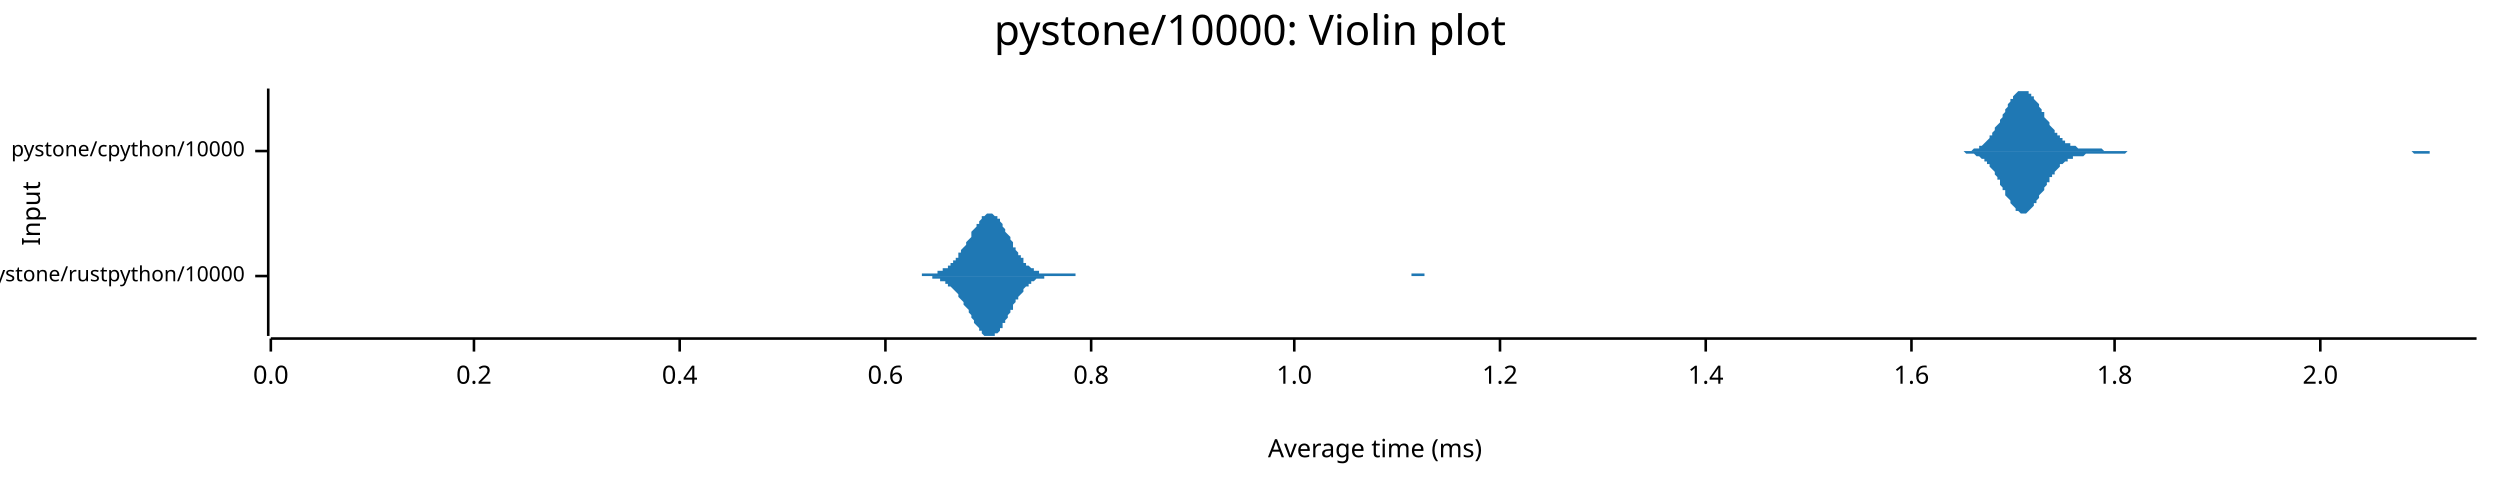
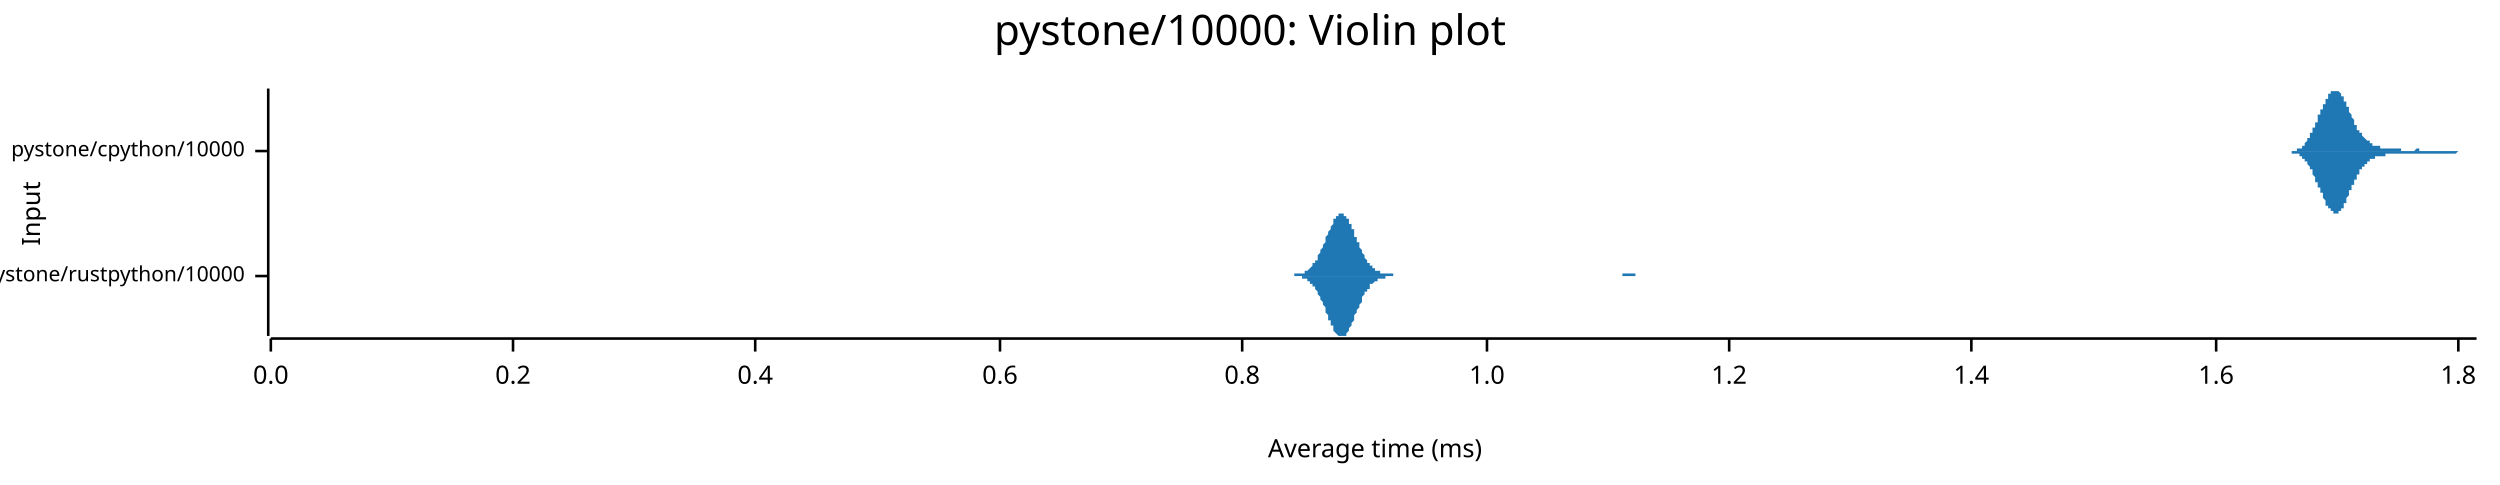
<svg xmlns="http://www.w3.org/2000/svg" width="960" height="186" viewBox="0 0 960 186">
  <text x="480" y="5" dy="0.76em" text-anchor="middle" font-family="sans-serif" font-size="16.129" opacity="1" fill="#000000">
pystone/10000: Violin plot
</text>
  <text x="8" y="82" dy="0.76em" text-anchor="middle" font-family="sans-serif" font-size="9.677" opacity="1" fill="#000000" transform="rotate(270, 8, 82)">
Input
</text>
  <text x="528" y="178" dy="-0.5ex" text-anchor="middle" font-family="sans-serif" font-size="9.677" opacity="1" fill="#000000">
Average time (ms)
</text>
  <polyline fill="none" opacity="1" stroke="#000000" stroke-width="1" points="103,34 103,129 " />
  <text x="94" y="106" dy="0.5ex" text-anchor="end" font-family="sans-serif" font-size="8.065" opacity="1" fill="#000000">
pystone/rustpython/10000
</text>
  <polyline fill="none" opacity="1" stroke="#000000" stroke-width="1" points="98,106 103,106 " />
  <text x="94" y="58" dy="0.5ex" text-anchor="end" font-family="sans-serif" font-size="8.065" opacity="1" fill="#000000">
pystone/cpython/10000
</text>
  <polyline fill="none" opacity="1" stroke="#000000" stroke-width="1" points="98,58 103,58 " />
  <polyline fill="none" opacity="1" stroke="#000000" stroke-width="1" points="104,130 951,130 " />
  <text x="104" y="140" dy="0.76em" text-anchor="middle" font-family="sans-serif" font-size="9.677" opacity="1" fill="#000000">
0.0
</text>
  <polyline fill="none" opacity="1" stroke="#000000" stroke-width="1" points="104,130 104,135 " />
-   <text x="182" y="140" dy="0.76em" text-anchor="middle" font-family="sans-serif" font-size="9.677" opacity="1" fill="#000000">
+   <text x="197" y="140" dy="0.76em" text-anchor="middle" font-family="sans-serif" font-size="9.677" opacity="1" fill="#000000">
0.2
</text>
-   <polyline fill="none" opacity="1" stroke="#000000" stroke-width="1" points="182,130 182,135 " />
-   <text x="261" y="140" dy="0.76em" text-anchor="middle" font-family="sans-serif" font-size="9.677" opacity="1" fill="#000000">
+   <polyline fill="none" opacity="1" stroke="#000000" stroke-width="1" points="197,130 197,135 " />
+   <text x="290" y="140" dy="0.76em" text-anchor="middle" font-family="sans-serif" font-size="9.677" opacity="1" fill="#000000">
0.4
</text>
-   <polyline fill="none" opacity="1" stroke="#000000" stroke-width="1" points="261,130 261,135 " />
-   <text x="340" y="140" dy="0.76em" text-anchor="middle" font-family="sans-serif" font-size="9.677" opacity="1" fill="#000000">
+   <polyline fill="none" opacity="1" stroke="#000000" stroke-width="1" points="290,130 290,135 " />
+   <text x="384" y="140" dy="0.76em" text-anchor="middle" font-family="sans-serif" font-size="9.677" opacity="1" fill="#000000">
0.6
</text>
-   <polyline fill="none" opacity="1" stroke="#000000" stroke-width="1" points="340,130 340,135 " />
-   <text x="419" y="140" dy="0.76em" text-anchor="middle" font-family="sans-serif" font-size="9.677" opacity="1" fill="#000000">
+   <polyline fill="none" opacity="1" stroke="#000000" stroke-width="1" points="384,130 384,135 " />
+   <text x="477" y="140" dy="0.76em" text-anchor="middle" font-family="sans-serif" font-size="9.677" opacity="1" fill="#000000">
0.8
</text>
-   <polyline fill="none" opacity="1" stroke="#000000" stroke-width="1" points="419,130 419,135 " />
-   <text x="497" y="140" dy="0.76em" text-anchor="middle" font-family="sans-serif" font-size="9.677" opacity="1" fill="#000000">
+   <polyline fill="none" opacity="1" stroke="#000000" stroke-width="1" points="477,130 477,135 " />
+   <text x="571" y="140" dy="0.76em" text-anchor="middle" font-family="sans-serif" font-size="9.677" opacity="1" fill="#000000">
1.0
</text>
-   <polyline fill="none" opacity="1" stroke="#000000" stroke-width="1" points="497,130 497,135 " />
-   <text x="576" y="140" dy="0.76em" text-anchor="middle" font-family="sans-serif" font-size="9.677" opacity="1" fill="#000000">
+   <polyline fill="none" opacity="1" stroke="#000000" stroke-width="1" points="571,130 571,135 " />
+   <text x="664" y="140" dy="0.76em" text-anchor="middle" font-family="sans-serif" font-size="9.677" opacity="1" fill="#000000">
1.2
</text>
-   <polyline fill="none" opacity="1" stroke="#000000" stroke-width="1" points="576,130 576,135 " />
-   <text x="655" y="140" dy="0.76em" text-anchor="middle" font-family="sans-serif" font-size="9.677" opacity="1" fill="#000000">
+   <polyline fill="none" opacity="1" stroke="#000000" stroke-width="1" points="664,130 664,135 " />
+   <text x="757" y="140" dy="0.76em" text-anchor="middle" font-family="sans-serif" font-size="9.677" opacity="1" fill="#000000">
1.4
</text>
-   <polyline fill="none" opacity="1" stroke="#000000" stroke-width="1" points="655,130 655,135 " />
-   <text x="734" y="140" dy="0.76em" text-anchor="middle" font-family="sans-serif" font-size="9.677" opacity="1" fill="#000000">
+   <polyline fill="none" opacity="1" stroke="#000000" stroke-width="1" points="757,130 757,135 " />
+   <text x="851" y="140" dy="0.76em" text-anchor="middle" font-family="sans-serif" font-size="9.677" opacity="1" fill="#000000">
1.6
</text>
-   <polyline fill="none" opacity="1" stroke="#000000" stroke-width="1" points="734,130 734,135 " />
-   <text x="812" y="140" dy="0.76em" text-anchor="middle" font-family="sans-serif" font-size="9.677" opacity="1" fill="#000000">
+   <polyline fill="none" opacity="1" stroke="#000000" stroke-width="1" points="851,130 851,135 " />
+   <text x="944" y="140" dy="0.76em" text-anchor="middle" font-family="sans-serif" font-size="9.677" opacity="1" fill="#000000">
1.8
</text>
-   <polyline fill="none" opacity="1" stroke="#000000" stroke-width="1" points="812,130 812,135 " />
-   <text x="891" y="140" dy="0.76em" text-anchor="middle" font-family="sans-serif" font-size="9.677" opacity="1" fill="#000000">
- 2.0
- </text>
-   <polyline fill="none" opacity="1" stroke="#000000" stroke-width="1" points="891,130 891,135 " />
-   <polygon opacity="1" fill="#1F78B4" points="344,106 344,106 345,106 345,106 346,106 346,106 347,106 347,106 348,106 348,106 348,106 349,106 349,106 350,106 350,106 351,106 351,106 352,106 352,106 352,106 353,106 353,106 354,106 354,105 355,105 355,105 356,105 356,105 356,105 357,105 357,105 358,105 358,105 359,105 359,105 360,105 360,104 360,104 361,104 361,104 362,104 362,103 363,103 363,103 364,103 364,102 364,102 365,102 365,101 366,101 366,100 367,100 367,99 368,99 368,98 368,97 369,97 369,96 370,95 370,95 371,94 371,93 372,92 372,92 373,91 373,90 373,89 374,88 374,88 375,87 375,86 376,86 376,85 377,84 377,84 377,83 378,83 378,83 379,82 379,82 380,82 380,82 381,82 381,82 381,82 382,83 382,83 383,83 383,84 384,84 384,85 385,86 385,86 385,87 386,88 386,89 387,90 387,90 388,91 388,92 389,93 389,94 389,95 390,95 390,96 391,97 391,98 392,98 392,99 393,99 393,100 393,101 394,101 394,102 395,102 395,102 396,103 396,103 397,103 397,104 397,104 398,104 398,104 399,104 399,105 400,105 400,105 401,105 401,105 402,105 402,105 402,105 403,105 403,105 404,105 404,105 405,105 405,105 406,105 406,105 406,105 407,105 407,105 408,105 408,105 409,105 409,105 410,105 410,105 410,105 411,105 411,105 412,105 412,105 413,105 413,106 414,106 414,106 414,106 415,106 415,106 416,106 416,106 417,106 417,106 418,106 418,106 418,106 419,106 419,106 420,106 420,106 421,106 421,106 422,106 422,106 422,106 423,106 423,106 424,106 424,106 425,106 425,106 426,106 426,106 426,106 427,106 427,106 428,106 428,106 429,106 429,106 430,106 430,106 430,106 431,106 431,106 432,106 432,106 433,106 433,106 434,106 434,106 435,106 435,106 435,106 436,106 436,106 437,106 437,106 438,106 438,106 439,106 439,106 439,106 440,106 440,106 441,106 441,106 442,106 442,106 443,106 443,106 443,106 444,106 444,106 445,106 445,106 446,106 446,106 447,106 447,106 447,106 448,106 448,106 449,106 449,106 450,106 450,106 451,106 451,106 451,106 452,106 452,106 453,106 453,106 454,106 454,106 455,106 455,106 455,106 456,106 456,106 457,106 457,106 458,106 458,106 459,106 459,106 459,106 460,106 460,106 461,106 461,106 462,106 462,106 463,106 463,106 464,106 464,106 464,106 465,106 465,106 466,106 466,106 467,106 467,106 468,106 468,106 468,106 469,106 469,106 470,106 470,106 471,106 471,106 472,106 472,106 472,106 473,106 473,106 474,106 474,106 475,106 475,106 476,106 476,106 476,106 477,106 477,106 478,106 478,106 479,106 479,106 480,106 480,106 480,106 481,106 481,106 482,106 482,106 483,106 483,106 484,106 484,106 484,106 485,106 485,106 486,106 486,106 487,106 487,106 488,106 488,106 488,106 489,106 489,106 490,106 490,106 491,106 491,106 492,106 492,106 493,106 493,106 493,106 494,106 494,106 495,106 495,106 496,106 496,106 497,106 497,106 497,106 498,106 498,106 499,106 499,106 500,106 500,106 501,106 501,106 501,106 502,106 502,106 503,106 503,106 504,106 504,106 505,106 505,106 505,106 506,106 506,106 507,106 507,106 508,106 508,106 509,106 509,106 509,106 510,106 510,106 511,106 511,106 512,106 512,106 513,106 513,106 513,106 514,106 514,106 515,106 515,106 516,106 516,106 517,106 517,106 517,106 518,106 518,106 519,106 519,106 520,106 520,106 521,106 521,106 522,106 522,106 522,106 523,106 523,106 524,106 524,106 525,106 525,106 526,106 526,106 526,106 527,106 527,106 528,106 528,106 529,106 529,106 530,106 530,106 530,106 531,106 531,106 532,106 532,106 533,106 533,106 534,106 534,106 534,106 535,106 535,106 536,106 536,106 537,106 537,106 538,106 538,106 538,106 539,106 539,106 540,106 540,106 541,106 541,106 542,106 542,106 542,105 543,105 543,105 544,105 544,105 545,105 545,105 546,105 546,105 546,105 547,105 547,106 548,106 548,106 549,106 549,106 550,106 550,106 551,106 551,106 551,106 552,106 552,106 553,106 553,106 554,106 554,106 555,106 555,106 555,106 556,106 556,106 557,106 557,106 558,106 558,106 559,106 559,106 559,106 560,106 560,106 561,106 561,106 562,106 562,106 563,106 563,106 563,106 564,106 564,106 565,106 565,106 566,106 566,106 567,106 567,106 344,106 " />
-   <polygon opacity="1" fill="#1F78B4" points="344,106 344,106 345,106 345,106 346,106 346,106 347,106 347,106 348,106 348,106 348,106 349,106 349,106 350,106 350,106 351,106 351,106 352,106 352,106 352,106 353,106 353,106 354,106 354,106 355,106 355,106 356,106 356,106 356,106 357,106 357,106 358,106 358,107 359,107 359,107 360,107 360,107 360,107 361,107 361,108 362,108 362,108 363,108 363,109 364,109 364,109 364,110 365,110 365,110 366,111 366,111 367,112 367,112 368,113 368,113 368,114 369,115 369,115 370,116 370,117 371,118 371,118 372,119 372,120 373,121 373,122 373,122 374,123 374,124 375,125 375,125 376,126 376,127 377,127 377,128 377,128 378,129 378,129 379,129 379,129 380,129 380,129 381,129 381,129 381,129 382,129 382,128 383,128 383,128 384,127 384,126 385,126 385,125 385,124 386,124 386,123 387,122 387,121 388,120 388,119 389,119 389,118 389,117 390,116 390,115 391,115 391,114 392,113 392,113 393,112 393,111 393,111 394,110 394,110 395,110 395,109 396,109 396,108 397,108 397,108 397,108 398,107 398,107 399,107 399,107 400,107 400,107 401,107 401,106 402,106 402,106 402,106 403,106 403,106 404,106 404,106 405,106 405,106 406,106 406,106 406,106 407,106 407,106 408,106 408,106 409,106 409,106 410,106 410,106 410,106 411,106 411,106 412,106 412,106 413,106 413,106 414,106 414,106 414,106 415,106 415,106 416,106 416,106 417,106 417,106 418,106 418,106 418,106 419,106 419,106 420,106 420,106 421,106 421,106 422,106 422,106 422,106 423,106 423,106 424,106 424,106 425,106 425,106 426,106 426,106 426,106 427,106 427,106 428,106 428,106 429,106 429,106 430,106 430,106 430,106 431,106 431,106 432,106 432,106 433,106 433,106 434,106 434,106 435,106 435,106 435,106 436,106 436,106 437,106 437,106 438,106 438,106 439,106 439,106 439,106 440,106 440,106 441,106 441,106 442,106 442,106 443,106 443,106 443,106 444,106 444,106 445,106 445,106 446,106 446,106 447,106 447,106 447,106 448,106 448,106 449,106 449,106 450,106 450,106 451,106 451,106 451,106 452,106 452,106 453,106 453,106 454,106 454,106 455,106 455,106 455,106 456,106 456,106 457,106 457,106 458,106 458,106 459,106 459,106 459,106 460,106 460,106 461,106 461,106 462,106 462,106 463,106 463,106 464,106 464,106 464,106 465,106 465,106 466,106 466,106 467,106 467,106 468,106 468,106 468,106 469,106 469,106 470,106 470,106 471,106 471,106 472,106 472,106 472,106 473,106 473,106 474,106 474,106 475,106 475,106 476,106 476,106 476,106 477,106 477,106 478,106 478,106 479,106 479,106 480,106 480,106 480,106 481,106 481,106 482,106 482,106 483,106 483,106 484,106 484,106 484,106 485,106 485,106 486,106 486,106 487,106 487,106 488,106 488,106 488,106 489,106 489,106 490,106 490,106 491,106 491,106 492,106 492,106 493,106 493,106 493,106 494,106 494,106 495,106 495,106 496,106 496,106 497,106 497,106 497,106 498,106 498,106 499,106 499,106 500,106 500,106 501,106 501,106 501,106 502,106 502,106 503,106 503,106 504,106 504,106 505,106 505,106 505,106 506,106 506,106 507,106 507,106 508,106 508,106 509,106 509,106 509,106 510,106 510,106 511,106 511,106 512,106 512,106 513,106 513,106 513,106 514,106 514,106 515,106 515,106 516,106 516,106 517,106 517,106 517,106 518,106 518,106 519,106 519,106 520,106 520,106 521,106 521,106 522,106 522,106 522,106 523,106 523,106 524,106 524,106 525,106 525,106 526,106 526,106 526,106 527,106 527,106 528,106 528,106 529,106 529,106 530,106 530,106 530,106 531,106 531,106 532,106 532,106 533,106 533,106 534,106 534,106 534,106 535,106 535,106 536,106 536,106 537,106 537,106 538,106 538,106 538,106 539,106 539,106 540,106 540,106 541,106 541,106 542,106 542,106 542,106 543,106 543,106 544,106 544,106 545,106 545,106 546,106 546,106 546,106 547,106 547,106 548,106 548,106 549,106 549,106 550,106 550,106 551,106 551,106 551,106 552,106 552,106 553,106 553,106 554,106 554,106 555,106 555,106 555,106 556,106 556,106 557,106 557,106 558,106 558,106 559,106 559,106 559,106 560,106 560,106 561,106 561,106 562,106 562,106 563,106 563,106 563,106 564,106 564,106 565,106 565,106 566,106 566,106 567,106 567,106 344,106 " />
-   <polygon opacity="1" fill="#1F78B4" points="750,58 751,58 751,58 752,58 752,58 752,58 753,58 753,58 754,58 754,58 754,58 755,58 755,58 756,58 756,58 756,58 757,58 757,58 758,57 758,57 758,57 759,57 759,57 760,57 760,56 760,56 761,56 761,56 762,55 762,55 762,55 763,54 763,54 764,53 764,53 764,52 765,52 765,51 766,50 766,50 766,49 767,48 767,48 768,47 768,46 768,46 769,45 769,44 770,43 770,42 770,42 771,41 771,40 772,39 772,39 772,38 773,38 773,37 774,36 774,36 774,36 775,35 775,35 776,35 776,35 777,35 777,34 777,35 778,35 778,35 779,35 779,35 779,36 780,36 780,37 781,37 781,38 781,38 782,39 782,39 783,40 783,41 783,41 784,42 784,43 785,43 785,44 785,45 786,46 786,46 787,47 787,48 787,48 788,49 788,49 789,50 789,50 789,51 790,51 790,52 791,52 791,53 791,53 792,53 792,54 793,54 793,54 793,55 794,55 794,55 795,55 795,56 795,56 796,56 796,56 797,56 797,56 797,56 798,57 798,57 799,57 799,57 799,57 800,57 800,57 801,57 801,57 801,57 802,57 802,57 803,57 803,57 803,57 804,57 804,57 805,57 805,57 805,57 806,57 806,57 807,57 807,57 807,57 808,58 808,58 809,58 809,58 809,58 810,58 810,58 811,58 811,58 811,58 812,58 812,58 813,58 813,58 813,58 814,58 814,58 815,58 815,58 815,58 816,58 816,58 817,58 817,58 817,58 818,58 818,58 819,58 819,58 819,58 820,58 820,58 821,58 821,58 821,58 822,58 822,58 823,58 823,58 823,58 824,58 824,58 825,58 825,58 825,58 826,58 826,58 827,58 827,58 827,58 828,58 828,58 829,58 829,58 829,58 830,58 830,58 831,58 831,58 831,58 832,58 832,58 833,58 833,58 833,58 834,58 834,58 835,58 835,58 835,58 836,58 836,58 837,58 837,58 837,58 838,58 838,58 839,58 839,58 839,58 840,58 840,58 841,58 841,58 841,58 842,58 842,58 843,58 843,58 843,58 844,58 844,58 845,58 845,58 845,58 846,58 846,58 847,58 847,58 847,58 848,58 848,58 849,58 849,58 849,58 850,58 850,58 851,58 851,58 851,58 852,58 852,58 853,58 853,58 853,58 854,58 854,58 855,58 855,58 855,58 856,58 856,58 857,58 857,58 857,58 858,58 858,58 859,58 859,58 859,58 860,58 860,58 861,58 861,58 861,58 862,58 862,58 863,58 863,58 864,58 864,58 864,58 865,58 865,58 866,58 866,58 866,58 867,58 867,58 868,58 868,58 868,58 869,58 869,58 870,58 870,58 870,58 871,58 871,58 872,58 872,58 872,58 873,58 873,58 874,58 874,58 874,58 875,58 875,58 876,58 876,58 876,58 877,58 877,58 878,58 878,58 878,58 879,58 879,58 880,58 880,58 880,58 881,58 881,58 882,58 882,58 882,58 883,58 883,58 884,58 884,58 884,58 885,58 885,58 886,58 886,58 886,58 887,58 887,58 888,58 888,58 888,58 889,58 889,58 890,58 890,58 890,58 891,58 891,58 892,58 892,58 892,58 893,58 893,58 894,58 894,58 894,58 895,58 895,58 896,58 896,58 896,58 897,58 897,58 898,58 898,58 898,58 899,58 899,58 900,58 900,58 900,58 901,58 901,58 902,58 902,58 902,58 903,58 903,58 904,58 904,58 904,58 905,58 905,58 906,58 906,58 906,58 907,58 907,58 908,58 908,58 908,58 909,58 909,58 910,58 910,58 910,58 911,58 911,58 912,58 912,58 912,58 913,58 913,58 914,58 914,58 914,58 915,58 915,58 916,58 916,58 916,58 917,58 917,58 918,58 918,58 918,58 919,58 919,58 920,58 920,58 920,58 921,58 921,58 922,58 922,58 922,58 923,58 923,58 924,58 924,58 924,58 925,58 925,58 926,58 926,58 926,58 927,58 927,58 928,58 928,58 928,58 929,58 929,58 930,58 930,58 930,58 931,58 931,58 932,58 932,58 932,58 933,58 933,58 934,58 934,58 934,58 935,58 935,58 936,58 936,58 936,58 937,58 937,58 938,58 938,58 938,58 939,58 939,58 940,58 940,58 940,58 941,58 941,58 942,58 942,58 942,58 943,58 943,58 944,58 944,58 944,58 945,58 945,58 946,58 946,58 946,58 947,58 947,58 948,58 948,58 948,58 949,58 949,58 950,58 950,58 951,58 951,58 750,58 " />
-   <polygon opacity="1" fill="#1F78B4" points="750,58 751,58 751,58 752,58 752,58 752,58 753,58 753,58 754,58 754,58 754,58 755,59 755,59 756,59 756,59 756,59 757,59 757,59 758,59 758,59 758,59 759,60 759,60 760,60 760,60 760,60 761,61 761,61 762,61 762,62 762,62 763,62 763,63 764,63 764,64 764,64 765,65 765,65 766,66 766,67 766,67 767,68 767,69 768,69 768,70 768,71 769,72 769,73 770,73 770,74 770,75 771,76 771,76 772,77 772,78 772,78 773,79 773,79 774,80 774,80 774,81 775,81 775,81 776,82 776,82 777,82 777,82 777,82 778,82 778,82 779,81 779,81 779,81 780,80 780,80 781,79 781,79 781,78 782,78 782,77 783,76 783,76 783,75 784,74 784,74 785,73 785,72 785,72 786,71 786,70 787,70 787,69 787,68 788,68 788,67 789,67 789,66 789,66 790,65 790,65 791,64 791,64 791,63 792,63 792,63 793,62 793,62 793,62 794,62 794,61 795,61 795,61 795,61 796,61 796,60 797,60 797,60 797,60 798,60 798,60 799,60 799,60 799,60 800,60 800,60 801,59 801,59 801,59 802,59 802,59 803,59 803,59 803,59 804,59 804,59 805,59 805,59 805,59 806,59 806,59 807,59 807,59 807,59 808,59 808,59 809,59 809,59 809,59 810,59 810,59 811,59 811,59 811,59 812,59 812,59 813,59 813,59 813,59 814,59 814,59 815,59 815,59 815,59 816,59 816,59 817,58 817,58 817,58 818,58 818,58 819,58 819,58 819,58 820,58 820,58 821,58 821,58 821,58 822,58 822,58 823,58 823,58 823,58 824,58 824,58 825,58 825,58 825,58 826,58 826,58 827,58 827,58 827,58 828,58 828,58 829,58 829,58 829,58 830,58 830,58 831,58 831,58 831,58 832,58 832,58 833,58 833,58 833,58 834,58 834,58 835,58 835,58 835,58 836,58 836,58 837,58 837,58 837,58 838,58 838,58 839,58 839,58 839,58 840,58 840,58 841,58 841,58 841,58 842,58 842,58 843,58 843,58 843,58 844,58 844,58 845,58 845,58 845,58 846,58 846,58 847,58 847,58 847,58 848,58 848,58 849,58 849,58 849,58 850,58 850,58 851,58 851,58 851,58 852,58 852,58 853,58 853,58 853,58 854,58 854,58 855,58 855,58 855,58 856,58 856,58 857,58 857,58 857,58 858,58 858,58 859,58 859,58 859,58 860,58 860,58 861,58 861,58 861,58 862,58 862,58 863,58 863,58 864,58 864,58 864,58 865,58 865,58 866,58 866,58 866,58 867,58 867,58 868,58 868,58 868,58 869,58 869,58 870,58 870,58 870,58 871,58 871,58 872,58 872,58 872,58 873,58 873,58 874,58 874,58 874,58 875,58 875,58 876,58 876,58 876,58 877,58 877,58 878,58 878,58 878,58 879,58 879,58 880,58 880,58 880,58 881,58 881,58 882,58 882,58 882,58 883,58 883,58 884,58 884,58 884,58 885,58 885,58 886,58 886,58 886,58 887,58 887,58 888,58 888,58 888,58 889,58 889,58 890,58 890,58 890,58 891,58 891,58 892,58 892,58 892,58 893,58 893,58 894,58 894,58 894,58 895,58 895,58 896,58 896,58 896,58 897,58 897,58 898,58 898,58 898,58 899,58 899,58 900,58 900,58 900,58 901,58 901,58 902,58 902,58 902,58 903,58 903,58 904,58 904,58 904,58 905,58 905,58 906,58 906,58 906,58 907,58 907,58 908,58 908,58 908,58 909,58 909,58 910,58 910,58 910,58 911,58 911,58 912,58 912,58 912,58 913,58 913,58 914,58 914,58 914,58 915,58 915,58 916,58 916,58 916,58 917,58 917,58 918,58 918,58 918,58 919,58 919,58 920,58 920,58 920,58 921,58 921,58 922,58 922,58 922,58 923,58 923,58 924,58 924,58 924,58 925,58 925,58 926,58 926,58 926,58 927,59 927,59 928,59 928,59 928,59 929,59 929,59 930,59 930,59 930,59 931,59 931,59 932,59 932,59 932,59 933,59 933,58 934,58 934,58 934,58 935,58 935,58 936,58 936,58 936,58 937,58 937,58 938,58 938,58 938,58 939,58 939,58 940,58 940,58 940,58 941,58 941,58 942,58 942,58 942,58 943,58 943,58 944,58 944,58 944,58 945,58 945,58 946,58 946,58 946,58 947,58 947,58 948,58 948,58 948,58 949,58 949,58 950,58 950,58 951,58 951,58 750,58 " />
+   <polyline fill="none" opacity="1" stroke="#000000" stroke-width="1" points="944,130 944,135 " />
+   <polygon opacity="1" fill="#1F78B4" points="491,106 491,106 492,106 492,106 492,106 492,106 493,106 493,106 493,106 494,106 494,106 494,106 495,106 495,106 495,106 495,106 496,106 496,106 496,106 497,106 497,106 497,105 498,105 498,105 498,105 498,105 499,105 499,105 499,105 500,105 500,105 500,105 500,105 501,105 501,104 501,104 502,104 502,104 502,104 503,103 503,103 503,103 503,103 504,102 504,102 504,101 505,101 505,101 505,100 506,100 506,99 506,99 506,98 507,97 507,97 507,96 508,95 508,95 508,94 509,93 509,93 509,92 509,91 510,90 510,90 510,89 511,88 511,88 511,87 512,86 512,86 512,85 512,84 513,84 513,84 513,83 514,83 514,83 514,82 515,82 515,82 515,82 515,82 516,82 516,82 516,83 517,83 517,83 517,84 518,84 518,85 518,85 518,86 519,86 519,87 519,88 520,88 520,89 520,90 520,91 521,91 521,92 521,93 522,93 522,94 522,95 523,96 523,96 523,97 523,97 524,98 524,99 524,99 525,100 525,100 525,101 526,101 526,101 526,102 526,102 527,102 527,103 527,103 528,103 528,103 528,104 529,104 529,104 529,104 529,104 530,104 530,105 530,105 531,105 531,105 531,105 532,105 532,105 532,105 532,105 533,105 533,105 533,105 534,105 534,105 534,105 535,105 535,105 535,105 535,106 536,106 536,106 536,106 537,106 537,106 537,106 538,106 538,106 538,106 538,106 539,106 539,106 539,106 540,106 540,106 540,106 541,106 541,106 541,106 541,106 542,106 542,106 542,106 543,106 543,106 543,106 543,106 544,106 544,106 544,106 545,106 545,106 545,106 546,106 546,106 546,106 546,106 547,106 547,106 547,106 548,106 548,106 548,106 549,106 549,106 549,106 549,106 550,106 550,106 550,106 551,106 551,106 551,106 552,106 552,106 552,106 552,106 553,106 553,106 553,106 554,106 554,106 554,106 555,106 555,106 555,106 555,106 556,106 556,106 556,106 557,106 557,106 557,106 558,106 558,106 558,106 558,106 559,106 559,106 559,106 560,106 560,106 560,106 561,106 561,106 561,106 561,106 562,106 562,106 562,106 563,106 563,106 563,106 564,106 564,106 564,106 564,106 565,106 565,106 565,106 566,106 566,106 566,106 566,106 567,106 567,106 567,106 568,106 568,106 568,106 569,106 569,106 569,106 569,106 570,106 570,106 570,106 571,106 571,106 571,106 572,106 572,106 572,106 572,106 573,106 573,106 573,106 574,106 574,106 574,106 575,106 575,106 575,106 575,106 576,106 576,106 576,106 577,106 577,106 577,106 578,106 578,106 578,106 578,106 579,106 579,106 579,106 580,106 580,106 580,106 581,106 581,106 581,106 581,106 582,106 582,106 582,106 583,106 583,106 583,106 584,106 584,106 584,106 584,106 585,106 585,106 585,106 586,106 586,106 586,106 587,106 587,106 587,106 587,106 588,106 588,106 588,106 589,106 589,106 589,106 589,106 590,106 590,106 590,106 591,106 591,106 591,106 592,106 592,106 592,106 592,106 593,106 593,106 593,106 594,106 594,106 594,106 595,106 595,106 595,106 595,106 596,106 596,106 596,106 597,106 597,106 597,106 598,106 598,106 598,106 598,106 599,106 599,106 599,106 600,106 600,106 600,106 601,106 601,106 601,106 601,106 602,106 602,106 602,106 603,106 603,106 603,106 604,106 604,106 604,106 604,106 605,106 605,106 605,106 606,106 606,106 606,106 607,106 607,106 607,106 607,106 608,106 608,106 608,106 609,106 609,106 609,106 610,106 610,106 610,106 610,106 611,106 611,106 611,106 612,106 612,106 612,106 612,106 613,106 613,106 613,106 614,106 614,106 614,106 615,106 615,106 615,106 615,106 616,106 616,106 616,106 617,106 617,106 617,106 618,106 618,106 618,106 618,106 619,106 619,106 619,106 620,106 620,106 620,106 621,106 621,106 621,106 621,106 622,106 622,106 622,106 623,106 623,105 623,105 624,105 624,105 624,105 624,105 625,105 625,105 625,105 626,105 626,105 626,105 627,105 627,105 627,105 627,105 628,105 628,106 628,106 629,106 629,106 629,106 630,106 630,106 630,106 630,106 631,106 631,106 631,106 632,106 632,106 632,106 632,106 633,106 633,106 633,106 634,106 634,106 634,106 635,106 635,106 635,106 635,106 636,106 636,106 636,106 637,106 637,106 637,106 638,106 638,106 638,106 638,106 639,106 639,106 639,106 640,106 640,106 640,106 491,106 " />
+   <polygon opacity="1" fill="#1F78B4" points="491,106 491,106 492,106 492,106 492,106 492,106 493,106 493,106 493,106 494,106 494,106 494,106 495,106 495,106 495,106 495,106 496,106 496,106 496,106 497,106 497,106 497,106 498,106 498,106 498,106 498,106 499,106 499,106 499,106 500,106 500,107 500,107 500,107 501,107 501,107 501,107 502,107 502,108 502,108 503,108 503,108 503,109 503,109 504,109 504,110 504,110 505,110 505,111 505,111 506,112 506,112 506,113 506,113 507,114 507,115 507,115 508,116 508,117 508,117 509,118 509,119 509,120 509,120 510,121 510,122 510,123 511,123 511,124 511,125 512,125 512,126 512,126 512,127 513,128 513,128 513,128 514,129 514,129 514,129 515,129 515,129 515,129 515,129 516,129 516,129 516,129 517,129 517,128 517,128 518,127 518,127 518,126 518,126 519,125 519,125 519,124 520,123 520,122 520,122 520,121 521,120 521,119 521,119 522,118 522,117 522,117 523,116 523,115 523,115 523,114 524,113 524,113 524,112 525,112 525,111 525,111 526,111 526,110 526,110 526,109 527,109 527,109 527,109 528,108 528,108 528,108 529,108 529,108 529,107 529,107 530,107 530,107 530,107 531,107 531,107 531,107 532,107 532,106 532,106 532,106 533,106 533,106 533,106 534,106 534,106 534,106 535,106 535,106 535,106 535,106 536,106 536,106 536,106 537,106 537,106 537,106 538,106 538,106 538,106 538,106 539,106 539,106 539,106 540,106 540,106 540,106 541,106 541,106 541,106 541,106 542,106 542,106 542,106 543,106 543,106 543,106 543,106 544,106 544,106 544,106 545,106 545,106 545,106 546,106 546,106 546,106 546,106 547,106 547,106 547,106 548,106 548,106 548,106 549,106 549,106 549,106 549,106 550,106 550,106 550,106 551,106 551,106 551,106 552,106 552,106 552,106 552,106 553,106 553,106 553,106 554,106 554,106 554,106 555,106 555,106 555,106 555,106 556,106 556,106 556,106 557,106 557,106 557,106 558,106 558,106 558,106 558,106 559,106 559,106 559,106 560,106 560,106 560,106 561,106 561,106 561,106 561,106 562,106 562,106 562,106 563,106 563,106 563,106 564,106 564,106 564,106 564,106 565,106 565,106 565,106 566,106 566,106 566,106 566,106 567,106 567,106 567,106 568,106 568,106 568,106 569,106 569,106 569,106 569,106 570,106 570,106 570,106 571,106 571,106 571,106 572,106 572,106 572,106 572,106 573,106 573,106 573,106 574,106 574,106 574,106 575,106 575,106 575,106 575,106 576,106 576,106 576,106 577,106 577,106 577,106 578,106 578,106 578,106 578,106 579,106 579,106 579,106 580,106 580,106 580,106 581,106 581,106 581,106 581,106 582,106 582,106 582,106 583,106 583,106 583,106 584,106 584,106 584,106 584,106 585,106 585,106 585,106 586,106 586,106 586,106 587,106 587,106 587,106 587,106 588,106 588,106 588,106 589,106 589,106 589,106 589,106 590,106 590,106 590,106 591,106 591,106 591,106 592,106 592,106 592,106 592,106 593,106 593,106 593,106 594,106 594,106 594,106 595,106 595,106 595,106 595,106 596,106 596,106 596,106 597,106 597,106 597,106 598,106 598,106 598,106 598,106 599,106 599,106 599,106 600,106 600,106 600,106 601,106 601,106 601,106 601,106 602,106 602,106 602,106 603,106 603,106 603,106 604,106 604,106 604,106 604,106 605,106 605,106 605,106 606,106 606,106 606,106 607,106 607,106 607,106 607,106 608,106 608,106 608,106 609,106 609,106 609,106 610,106 610,106 610,106 610,106 611,106 611,106 611,106 612,106 612,106 612,106 612,106 613,106 613,106 613,106 614,106 614,106 614,106 615,106 615,106 615,106 615,106 616,106 616,106 616,106 617,106 617,106 617,106 618,106 618,106 618,106 618,106 619,106 619,106 619,106 620,106 620,106 620,106 621,106 621,106 621,106 621,106 622,106 622,106 622,106 623,106 623,106 623,106 624,106 624,106 624,106 624,106 625,106 625,106 625,106 626,106 626,106 626,106 627,106 627,106 627,106 627,106 628,106 628,106 628,106 629,106 629,106 629,106 630,106 630,106 630,106 630,106 631,106 631,106 631,106 632,106 632,106 632,106 632,106 633,106 633,106 633,106 634,106 634,106 634,106 635,106 635,106 635,106 635,106 636,106 636,106 636,106 637,106 637,106 637,106 638,106 638,106 638,106 638,106 639,106 639,106 639,106 640,106 640,106 640,106 491,106 " />
+   <polygon opacity="1" fill="#1F78B4" points="877,58 877,58 877,58 877,58 877,58 877,58 877,58 878,58 878,58 878,58 878,58 878,58 878,58 878,58 879,58 879,58 879,58 879,58 879,58 879,58 880,58 880,58 880,58 880,58 880,58 880,58 880,58 881,58 881,58 881,58 881,58 881,58 881,58 881,58 882,58 882,58 882,58 882,58 882,57 882,57 882,57 883,57 883,57 883,57 883,57 883,57 883,57 884,57 884,57 884,56 884,56 884,56 884,56 884,56 885,56 885,56 885,55 885,55 885,55 885,55 885,55 886,54 886,54 886,54 886,54 886,54 886,53 886,53 887,53 887,53 887,52 887,52 887,52 887,51 888,51 888,51 888,51 888,50 888,50 888,50 888,49 889,49 889,49 889,48 889,48 889,48 889,47 889,47 890,47 890,46 890,46 890,46 890,45 890,45 890,44 891,44 891,44 891,43 891,43 891,43 891,42 892,42 892,42 892,41 892,41 892,41 892,40 892,40 893,40 893,39 893,39 893,39 893,39 893,38 893,38 894,38 894,37 894,37 894,37 894,37 894,36 894,36 895,36 895,36 895,36 895,36 895,35 895,35 896,35 896,35 896,35 896,35 896,35 896,35 896,35 897,35 897,35 897,34 897,35 897,35 897,35 897,35 898,35 898,35 898,35 898,35 898,35 898,35 898,35 899,36 899,36 899,36 899,36 899,36 899,37 900,37 900,37 900,37 900,38 900,38 900,38 900,39 901,39 901,39 901,40 901,40 901,40 901,41 901,41 902,41 902,42 902,42 902,42 902,43 902,43 902,43 903,44 903,44 903,44 903,45 903,45 903,45 904,46 904,46 904,46 904,47 904,47 904,47 904,48 905,48 905,48 905,49 905,49 905,49 905,49 905,50 906,50 906,50 906,50 906,51 906,51 906,51 906,51 907,51 907,52 907,52 907,52 907,52 907,52 908,53 908,53 908,53 908,53 908,53 908,53 908,53 909,54 909,54 909,54 909,54 909,54 909,54 909,54 910,54 910,55 910,55 910,55 910,55 910,55 910,55 911,55 911,55 911,55 911,55 911,56 911,56 912,56 912,56 912,56 912,56 912,56 912,56 912,56 913,56 913,56 913,56 913,56 913,56 913,56 913,56 914,56 914,57 914,57 914,57 914,57 914,57 914,57 915,57 915,57 915,57 915,57 915,57 915,57 916,57 916,57 916,57 916,57 916,57 916,57 916,57 917,57 917,57 917,57 917,57 917,57 917,57 917,57 918,57 918,57 918,57 918,57 918,57 918,57 918,57 919,57 919,57 919,57 919,57 919,57 919,57 920,57 920,57 920,57 920,57 920,57 920,57 920,57 921,57 921,57 921,57 921,57 921,57 921,57 921,57 922,57 922,57 922,57 922,57 922,58 922,58 922,58 923,58 923,58 923,58 923,58 923,58 923,58 924,58 924,58 924,58 924,58 924,58 924,58 924,58 925,58 925,58 925,58 925,58 925,58 925,58 925,58 926,58 926,58 926,58 926,58 926,58 926,58 926,58 927,58 927,58 927,58 927,58 927,58 927,58 928,57 928,57 928,57 928,57 928,57 928,57 928,57 929,57 929,57 929,57 929,57 929,57 929,57 929,58 930,58 930,58 930,58 930,58 930,58 930,58 931,58 931,58 931,58 931,58 931,58 931,58 931,58 932,58 932,58 932,58 932,58 932,58 932,58 932,58 933,58 933,58 933,58 933,58 933,58 933,58 933,58 934,58 934,58 934,58 934,58 934,58 934,58 935,58 935,58 935,58 935,58 935,58 935,58 935,58 936,58 936,58 936,58 936,58 936,58 936,58 936,58 937,58 937,58 937,58 937,58 937,58 937,58 937,58 938,58 938,58 938,58 938,58 938,58 938,58 939,58 939,58 939,58 939,58 939,58 939,58 939,58 940,58 940,58 940,58 940,58 940,58 940,58 940,58 941,58 941,58 941,58 941,58 941,58 941,58 941,58 942,58 942,58 942,58 942,58 942,58 942,58 943,58 943,58 943,58 943,58 943,58 943,58 943,58 944,58 944,58 944,58 944,58 944,58 944,58 944,58 945,58 945,58 945,58 945,58 945,58 945,58 945,58 946,58 946,58 946,58 946,58 946,58 946,58 947,58 947,58 947,58 947,58 947,58 947,58 947,58 948,58 948,58 948,58 948,58 948,58 948,58 948,58 949,58 949,58 949,58 949,58 949,58 949,58 949,58 950,58 950,58 950,58 950,58 950,58 950,58 951,58 951,58 877,58 " />
+   <polygon opacity="1" fill="#1F78B4" points="877,58 877,58 877,58 877,58 877,58 877,58 877,58 878,58 878,58 878,58 878,58 878,58 878,58 878,58 879,58 879,58 879,58 879,58 879,58 879,58 880,58 880,58 880,58 880,58 880,58 880,58 880,59 881,59 881,59 881,59 881,59 881,59 881,59 881,59 882,59 882,59 882,59 882,59 882,59 882,59 882,59 883,59 883,59 883,59 883,60 883,60 883,60 884,60 884,60 884,60 884,60 884,60 884,60 884,61 885,61 885,61 885,61 885,61 885,61 885,62 885,62 886,62 886,62 886,62 886,63 886,63 886,63 886,63 887,64 887,64 887,64 887,65 887,65 887,65 888,65 888,66 888,66 888,66 888,67 888,67 888,67 889,68 889,68 889,68 889,69 889,69 889,69 889,70 890,70 890,70 890,71 890,71 890,71 890,72 890,72 891,72 891,73 891,73 891,73 891,74 891,74 892,74 892,75 892,75 892,75 892,76 892,76 892,76 893,77 893,77 893,77 893,78 893,78 893,78 893,79 894,79 894,79 894,79 894,80 894,80 894,80 894,80 895,80 895,81 895,81 895,81 895,81 895,81 896,81 896,82 896,82 896,82 896,82 896,82 896,82 897,82 897,82 897,82 897,82 897,82 897,82 897,82 898,82 898,82 898,82 898,82 898,81 898,81 898,81 899,81 899,81 899,81 899,80 899,80 899,80 900,80 900,79 900,79 900,79 900,79 900,78 900,78 901,78 901,77 901,77 901,77 901,76 901,76 901,76 902,75 902,75 902,75 902,74 902,74 902,73 902,73 903,73 903,72 903,72 903,72 903,71 903,71 904,71 904,70 904,70 904,70 904,69 904,69 904,69 905,69 905,68 905,68 905,68 905,67 905,67 905,67 906,67 906,66 906,66 906,66 906,66 906,65 906,65 907,65 907,65 907,65 907,64 907,64 907,64 908,64 908,64 908,64 908,63 908,63 908,63 908,63 909,63 909,63 909,63 909,62 909,62 909,62 909,62 910,62 910,62 910,62 910,62 910,62 910,61 910,61 911,61 911,61 911,61 911,61 911,61 911,61 912,61 912,61 912,61 912,61 912,61 912,60 912,60 913,60 913,60 913,60 913,60 913,60 913,60 913,60 914,60 914,60 914,60 914,60 914,60 914,60 914,60 915,60 915,60 915,60 915,60 915,60 915,60 916,60 916,60 916,60 916,60 916,59 916,59 916,59 917,59 917,59 917,59 917,59 917,59 917,59 917,59 918,59 918,59 918,59 918,59 918,59 918,59 918,59 919,59 919,59 919,59 919,59 919,59 919,59 920,59 920,59 920,59 920,59 920,59 920,59 920,59 921,59 921,59 921,59 921,59 921,59 921,59 921,59 922,59 922,59 922,59 922,59 922,59 922,59 922,59 923,59 923,59 923,59 923,59 923,59 923,59 924,59 924,59 924,59 924,59 924,59 924,59 924,59 925,59 925,59 925,59 925,59 925,59 925,59 925,59 926,59 926,59 926,59 926,59 926,59 926,59 926,59 927,59 927,59 927,59 927,59 927,59 927,59 928,59 928,59 928,59 928,59 928,59 928,59 928,59 929,59 929,59 929,59 929,59 929,59 929,59 929,59 930,59 930,59 930,59 930,59 930,59 930,59 931,59 931,59 931,59 931,59 931,59 931,59 931,59 932,59 932,59 932,59 932,59 932,59 932,59 932,59 933,59 933,59 933,59 933,59 933,59 933,59 933,59 934,59 934,59 934,59 934,59 934,59 934,59 935,59 935,59 935,59 935,59 935,59 935,59 935,59 936,59 936,59 936,59 936,59 936,59 936,59 936,59 937,59 937,59 937,59 937,59 937,59 937,59 937,59 938,59 938,59 938,59 938,59 938,59 938,59 939,59 939,59 939,59 939,59 939,59 939,59 939,59 940,59 940,59 940,59 940,59 940,59 940,59 940,59 941,59 941,59 941,59 941,59 941,59 941,59 941,59 942,59 942,59 942,59 942,59 942,59 942,59 943,59 943,59 943,59 943,59 943,59 943,59 943,59 944,58 944,58 944,58 944,58 944,58 944,58 944,58 945,58 945,58 945,58 945,58 945,58 945,58 945,58 946,58 946,58 946,58 946,58 946,58 946,58 947,58 947,58 947,58 947,58 947,58 947,58 947,58 948,58 948,58 948,58 948,58 948,58 948,58 948,58 949,58 949,58 949,58 949,58 949,58 949,58 949,58 950,58 950,58 950,58 950,58 950,58 950,58 951,58 951,58 877,58 " />
</svg>
